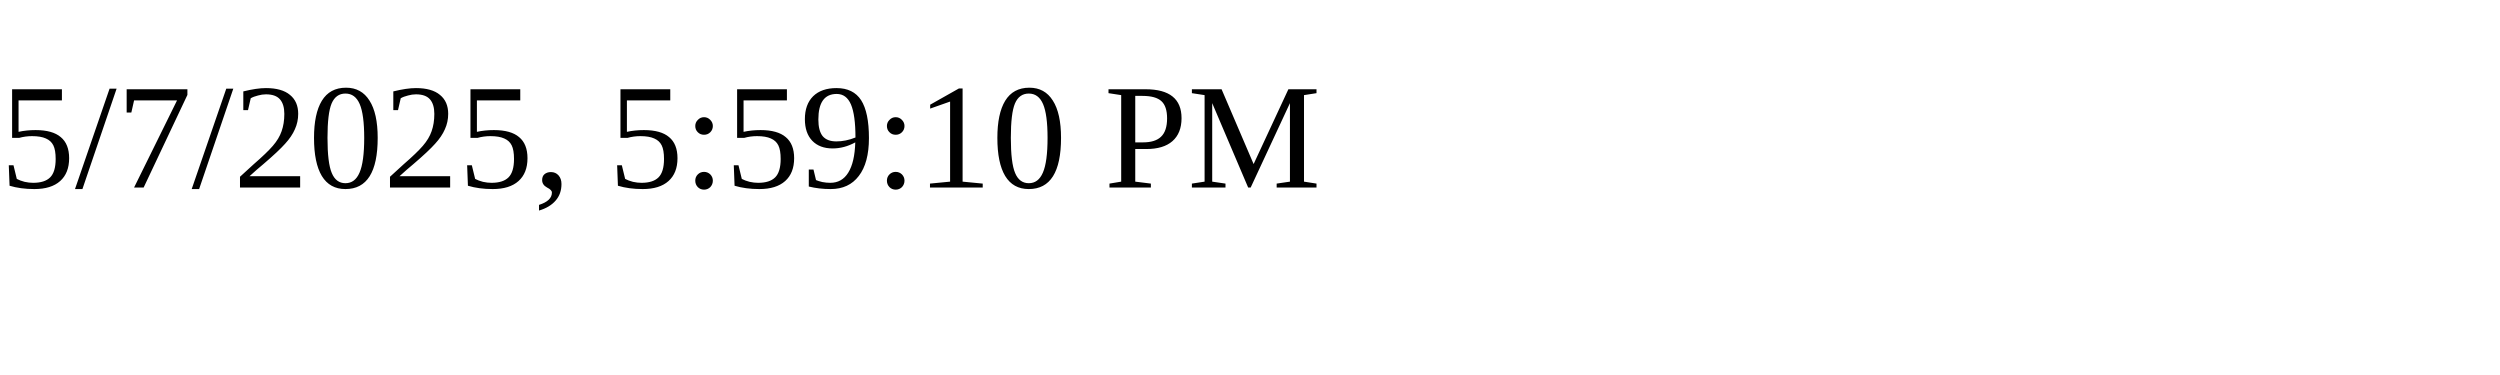
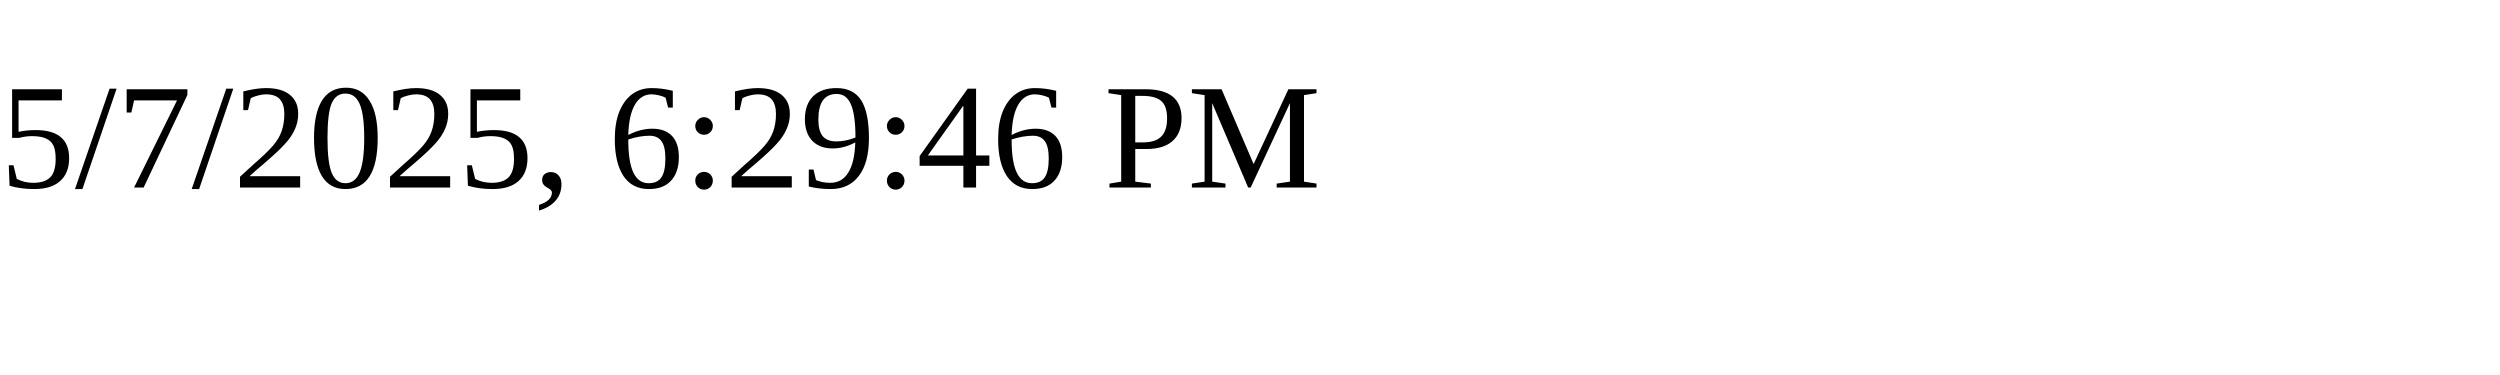
<svg xmlns="http://www.w3.org/2000/svg" height="30" width="200">
-   <text x="0" y="15">5/7/2025, 5:59:10 PM</text>
+   <text x="0" y="15">5/7/2025, 6:29:46 PM</text>
</svg>
